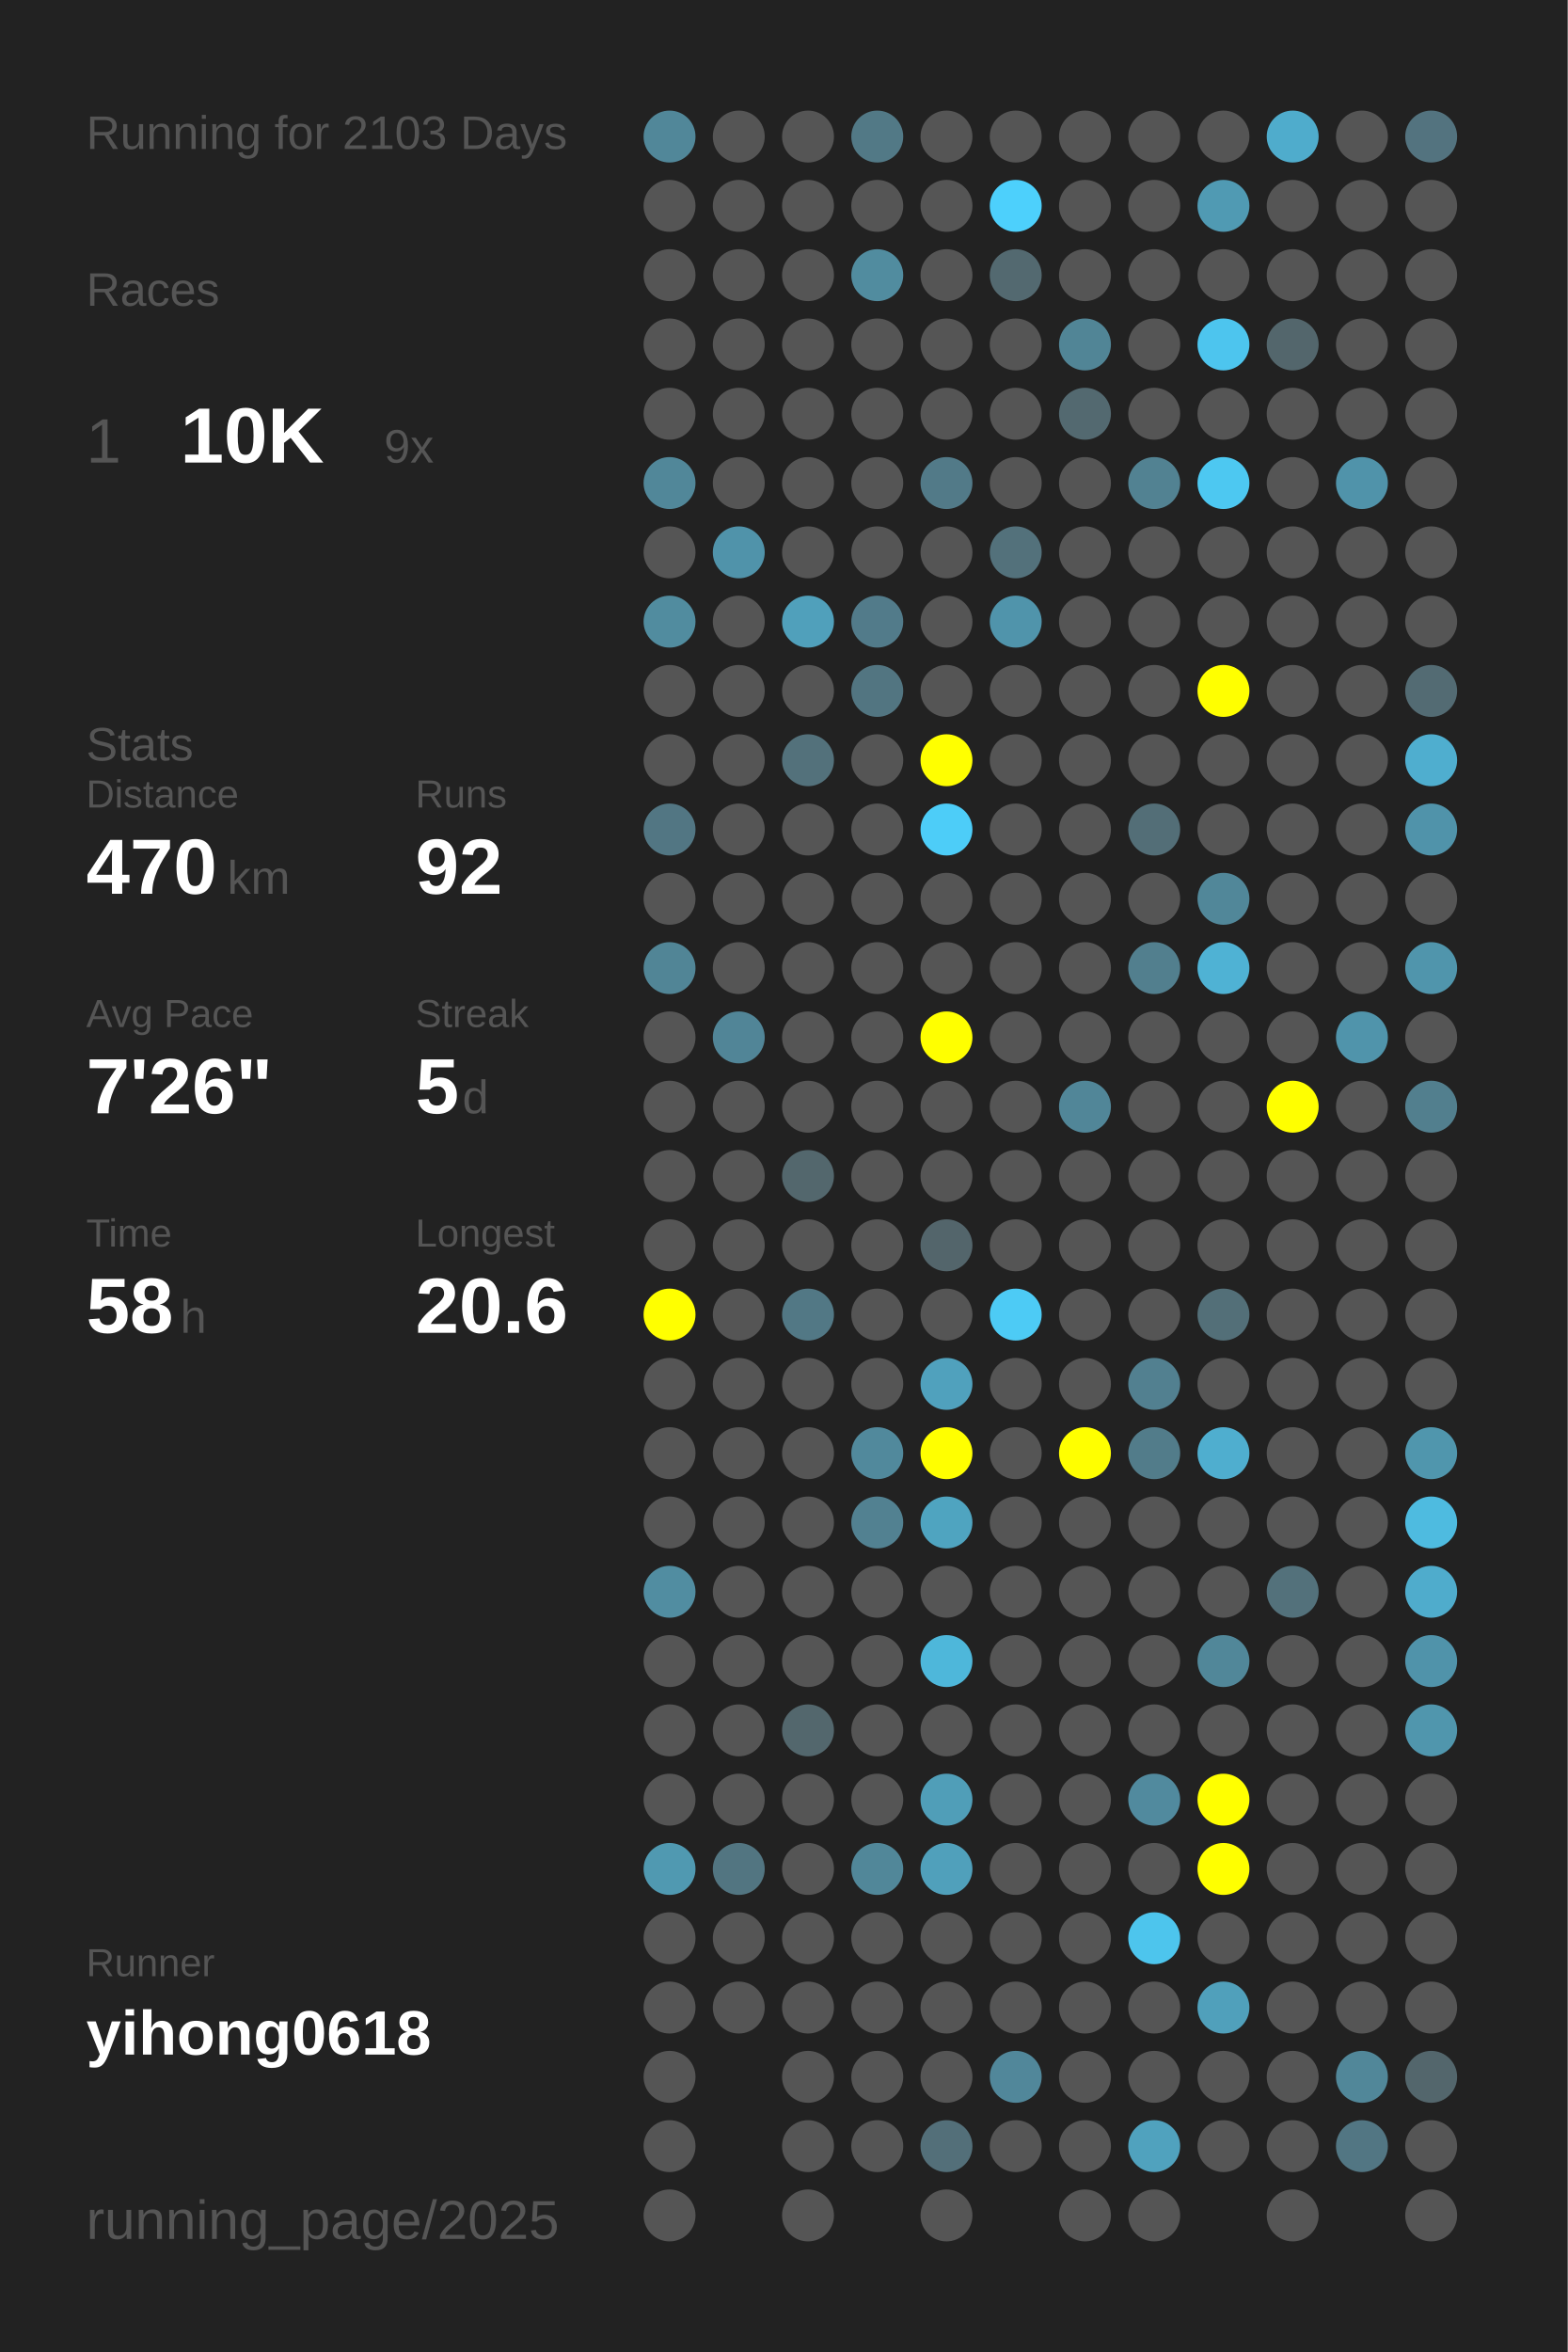
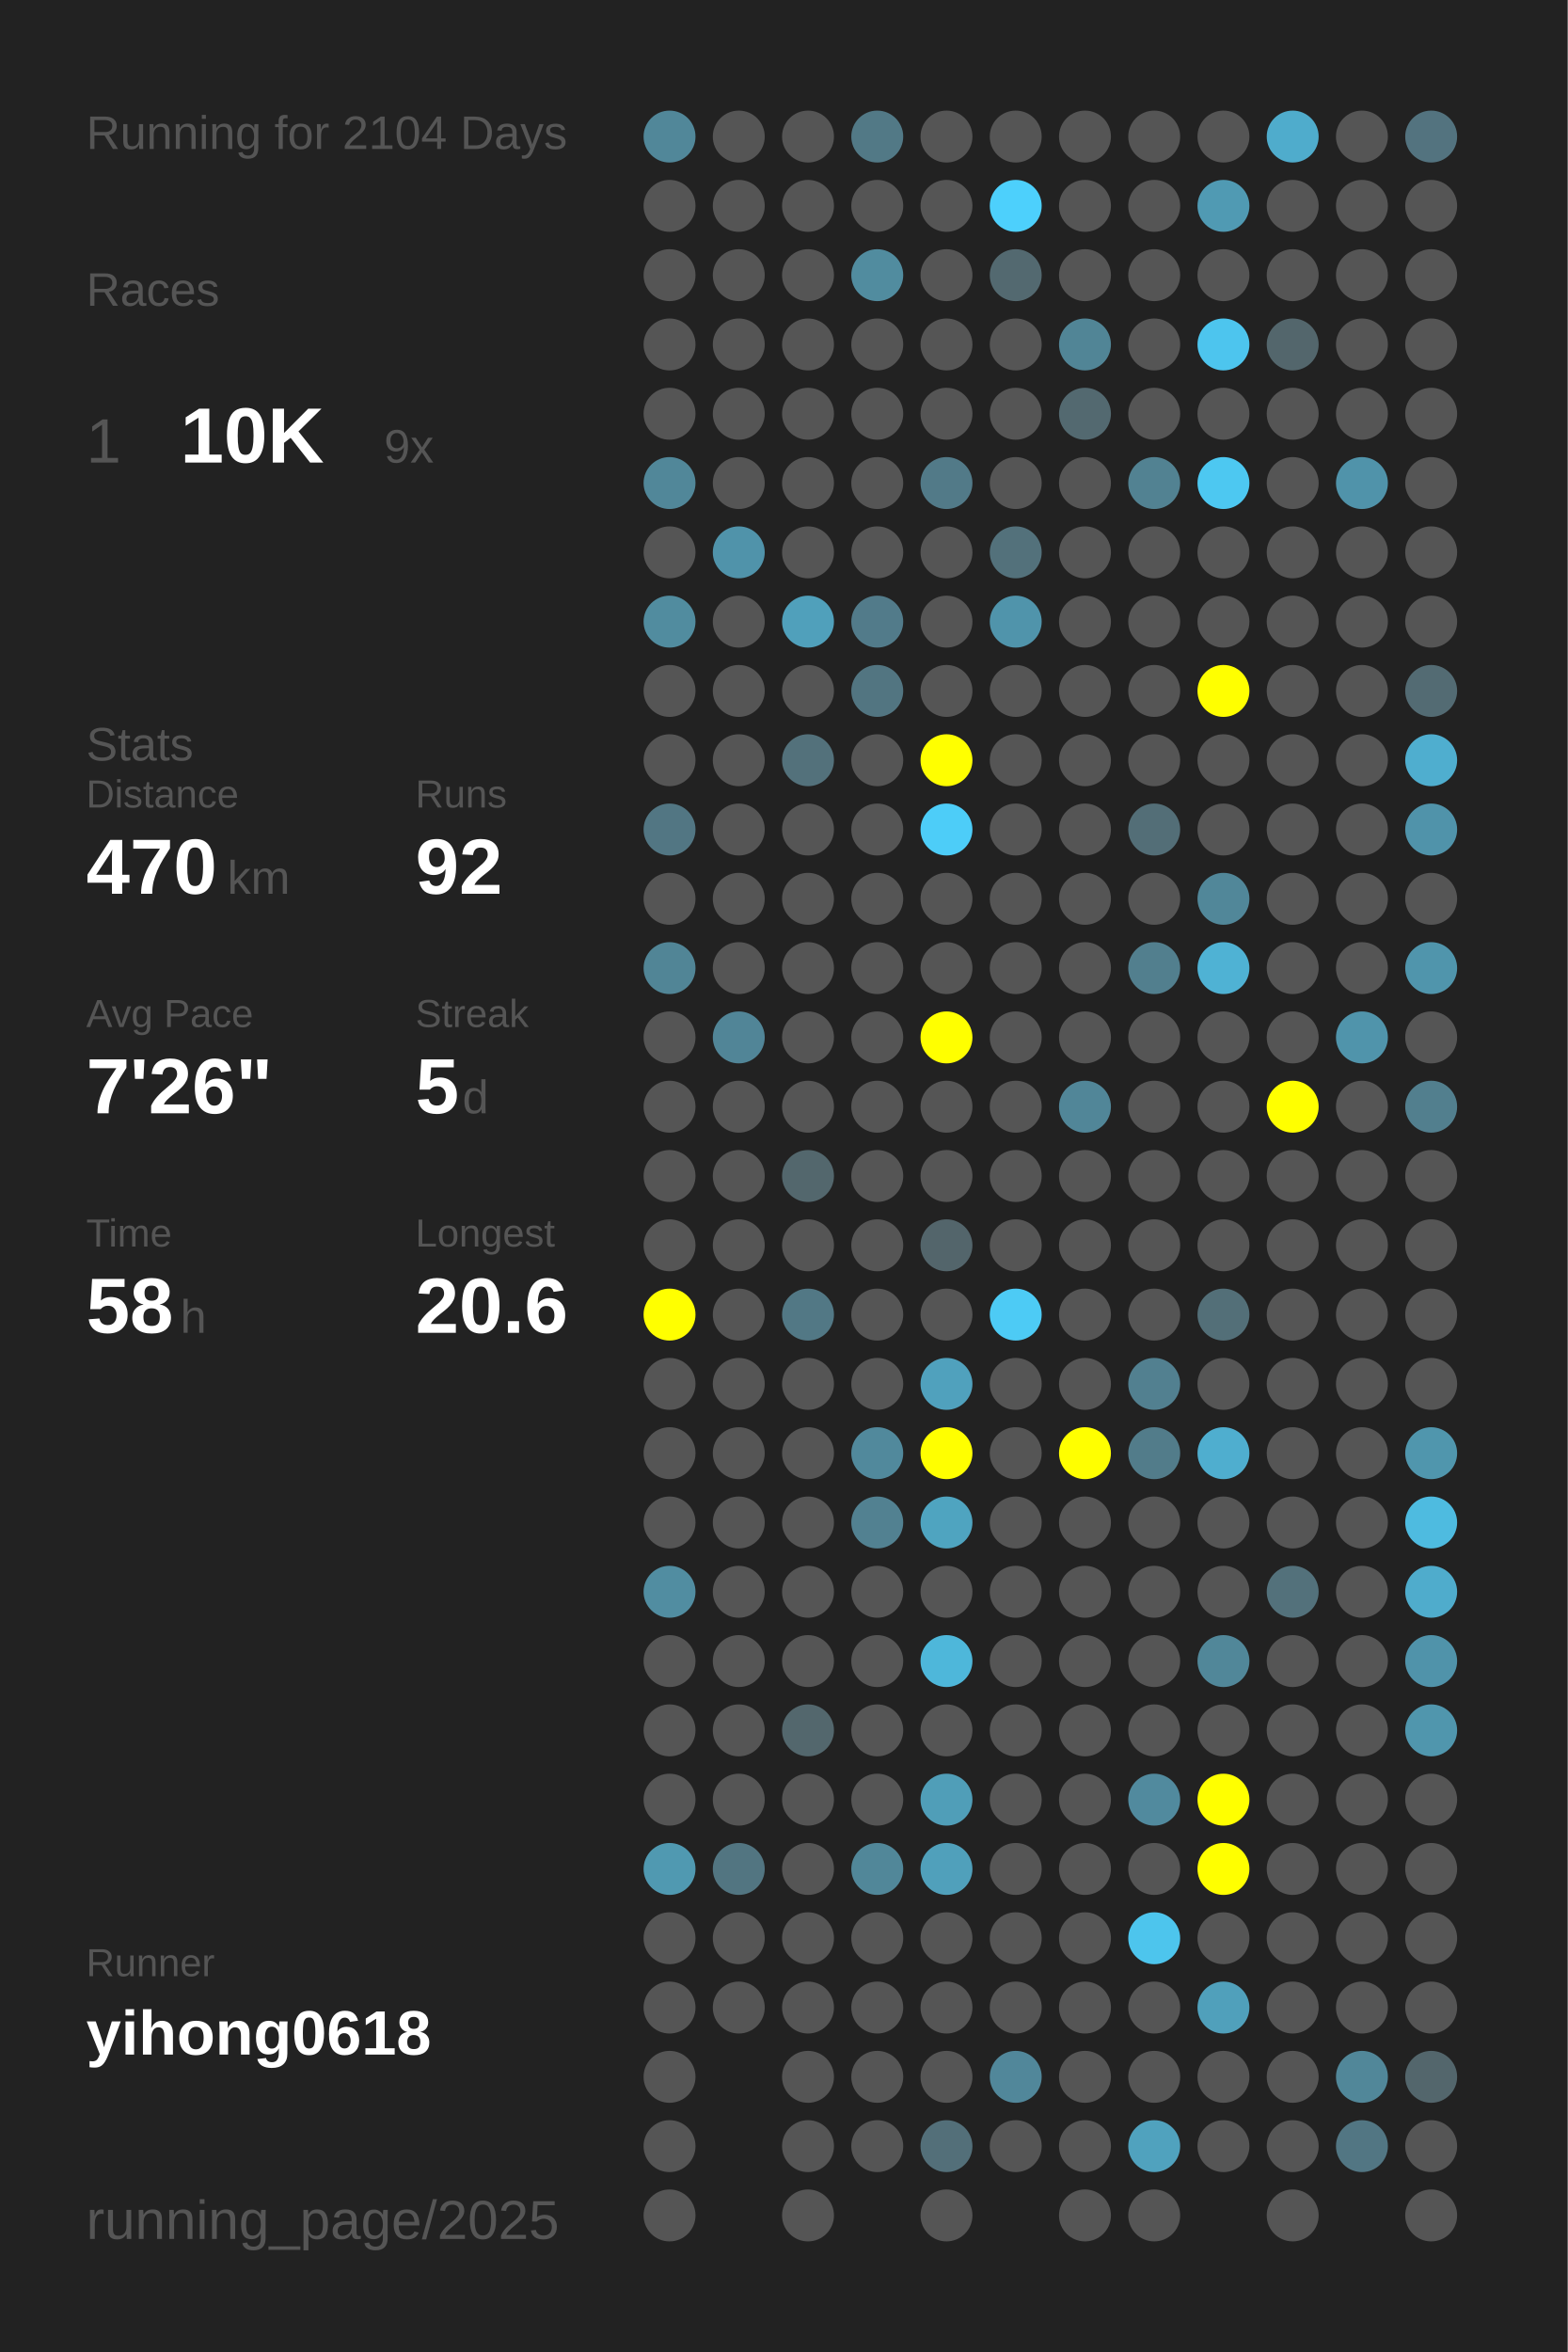
<svg xmlns="http://www.w3.org/2000/svg" baseProfile="full" height="300mm" version="1.1" viewBox="0,0,200,300" width="200mm">
  <defs />
  <rect fill="#222222" height="300" width="200" x="0" y="0" />
-   <text fill="#555555" style="font-size:6px; font-family:Arial;" x="11" y="19">Running for 2103 Days</text>
+   <text fill="#555555" style="font-size:6px; font-family:Arial;" x="11" y="19">Running for 2104 Days</text>
  <text fill="#555555" style="font-size:6px; font-family:Arial;" x="11" y="39">Races</text>
  <text fill="#555555" style="font-size:8px; font-family:Arial;" x="11" y="59">1</text>
  <text fill="#FFFFFF" style="font-size:10px; font-family:Arial; font-weight:bold;" x="23" y="59">10K</text>
  <text fill="#555555" style="font-size:6px; font-family:Arial;" x="49" y="59">9x</text>
  <text fill="#555555" style="font-size:6px; font-family:Arial;" x="11" y="97">Stats</text>
  <text fill="#555555" style="font-size:5px; font-family:Arial;" x="11" y="103">Distance</text>
  <text fill="#FFFFFF" style="font-size:10px; font-family:Arial; font-weight:bold;" x="11" y="114">470</text>
  <text fill="#555555" style="font-size:6px; font-family:Arial;" x="29" y="114">km</text>
  <text fill="#555555" style="font-size:5px; font-family:Arial;" x="53" y="103">Runs</text>
  <text fill="#FFFFFF" style="font-size:10px; font-family:Arial; font-weight:bold;" x="53" y="114">92</text>
  <text fill="#555555" style="font-size:5px; font-family:Arial;" x="11" y="131">Avg Pace</text>
  <text fill="#FFFFFF" style="font-size:10px; font-family:Arial; font-weight:bold;" x="11" y="142">7'26"</text>
  <text fill="#555555" style="font-size:5px; font-family:Arial;" x="53" y="131">Streak</text>
  <text fill="#FFFFFF" style="font-size:10px; font-family:Arial; font-weight:bold;" x="53" y="142">5</text>
  <text fill="#555555" style="font-size:6px; font-family:Arial;" x="59" y="142">d</text>
  <text fill="#555555" style="font-size:5px; font-family:Arial;" x="11" y="159">Time</text>
  <text fill="#FFFFFF" style="font-size:10px; font-family:Arial; font-weight:bold;" x="11" y="170">58</text>
  <text fill="#555555" style="font-size:6px; font-family:Arial;" x="23" y="170">h</text>
  <text fill="#555555" style="font-size:5px; font-family:Arial;" x="53" y="159">Longest</text>
  <text fill="#FFFFFF" style="font-size:10px; font-family:Arial; font-weight:bold;" x="53" y="170">20.6</text>
  <text fill="#555555" style="font-size:5px; font-family:Arial;" x="11" y="252.065">Runner</text>
  <text fill="#FFFFFF" style="font-size:8px; font-family:Arial; font-weight:bold;" x="11" y="262.065">yihong0618</text>
  <text fill="#555555" style="font-size:7px; font-family:Arial;" x="11" y="285.581">running_page/2025</text>
  <circle cx="85.417" cy="17.419" fill="#518799" r="3.312" />
  <circle cx="85.417" cy="26.258" fill="#555555" r="3.312" />
  <circle cx="85.417" cy="35.097" fill="#555555" r="3.312" />
  <circle cx="85.417" cy="43.935" fill="#555555" r="3.312" />
  <circle cx="85.417" cy="52.774" fill="#555555" r="3.312" />
  <circle cx="85.417" cy="61.613" fill="#518799" r="3.312" />
  <circle cx="85.417" cy="70.452" fill="#555555" r="3.312" />
  <circle cx="85.417" cy="79.29" fill="#518c9f" r="3.312" />
  <circle cx="85.417" cy="88.129" fill="#555555" r="3.312" />
  <circle cx="85.417" cy="96.968" fill="#555555" r="3.312" />
  <circle cx="85.417" cy="105.806" fill="#527683" r="3.312" />
  <circle cx="85.417" cy="114.645" fill="#555555" r="3.312" />
  <circle cx="85.417" cy="123.484" fill="#518596" r="3.312" />
  <circle cx="85.417" cy="132.323" fill="#555555" r="3.312" />
  <circle cx="85.417" cy="141.161" fill="#555555" r="3.312" />
  <circle cx="85.417" cy="150" fill="#555555" r="3.312" />
  <circle cx="85.417" cy="158.839" fill="#555555" r="3.312" />
  <circle cx="85.417" cy="167.677" fill="#FFFF00" r="3.312" />
  <circle cx="85.417" cy="176.516" fill="#555555" r="3.312" />
  <circle cx="85.417" cy="185.355" fill="#555555" r="3.312" />
  <circle cx="85.417" cy="194.194" fill="#555555" r="3.312" />
  <circle cx="85.417" cy="203.032" fill="#518da1" r="3.312" />
  <circle cx="85.417" cy="211.871" fill="#555555" r="3.312" />
  <circle cx="85.417" cy="220.71" fill="#555555" r="3.312" />
  <circle cx="85.417" cy="229.548" fill="#555555" r="3.312" />
  <circle cx="85.417" cy="238.387" fill="#5099b1" r="3.312" />
  <circle cx="85.417" cy="247.226" fill="#555555" r="3.312" />
  <circle cx="85.417" cy="256.065" fill="#555555" r="3.312" />
  <circle cx="85.417" cy="264.903" fill="#555555" r="3.312" />
  <circle cx="85.417" cy="273.742" fill="#555555" r="3.312" />
  <circle cx="85.417" cy="282.581" fill="#555555" r="3.312" />
  <circle cx="94.25" cy="17.419" fill="#555555" r="3.312" />
  <circle cx="94.25" cy="26.258" fill="#555555" r="3.312" />
  <circle cx="94.25" cy="35.097" fill="#555555" r="3.312" />
  <circle cx="94.25" cy="43.935" fill="#555555" r="3.312" />
  <circle cx="94.25" cy="52.774" fill="#555555" r="3.312" />
  <circle cx="94.25" cy="61.613" fill="#555555" r="3.312" />
  <circle cx="94.25" cy="70.452" fill="#5093aa" r="3.312" />
  <circle cx="94.25" cy="79.29" fill="#555555" r="3.312" />
  <circle cx="94.25" cy="88.129" fill="#555555" r="3.312" />
  <circle cx="94.25" cy="96.968" fill="#555555" r="3.312" />
  <circle cx="94.25" cy="105.806" fill="#555555" r="3.312" />
  <circle cx="94.25" cy="114.645" fill="#555555" r="3.312" />
  <circle cx="94.25" cy="123.484" fill="#555555" r="3.312" />
  <circle cx="94.25" cy="132.323" fill="#518597" r="3.312" />
  <circle cx="94.25" cy="141.161" fill="#555555" r="3.312" />
  <circle cx="94.25" cy="150" fill="#555555" r="3.312" />
  <circle cx="94.25" cy="158.839" fill="#555555" r="3.312" />
  <circle cx="94.25" cy="167.677" fill="#555555" r="3.312" />
  <circle cx="94.25" cy="176.516" fill="#555555" r="3.312" />
  <circle cx="94.25" cy="185.355" fill="#555555" r="3.312" />
  <circle cx="94.25" cy="194.194" fill="#555555" r="3.312" />
  <circle cx="94.25" cy="203.032" fill="#555555" r="3.312" />
  <circle cx="94.25" cy="211.871" fill="#555555" r="3.312" />
  <circle cx="94.25" cy="220.71" fill="#555555" r="3.312" />
  <circle cx="94.25" cy="229.548" fill="#555555" r="3.312" />
  <circle cx="94.25" cy="238.387" fill="#527581" r="3.312" />
  <circle cx="94.25" cy="247.226" fill="#555555" r="3.312" />
  <circle cx="94.25" cy="256.065" fill="#555555" r="3.312" />
  <circle cx="103.083" cy="17.419" fill="#555555" r="3.312" />
  <circle cx="103.083" cy="26.258" fill="#555555" r="3.312" />
  <circle cx="103.083" cy="35.097" fill="#555555" r="3.312" />
  <circle cx="103.083" cy="43.935" fill="#555555" r="3.312" />
  <circle cx="103.083" cy="52.774" fill="#555555" r="3.312" />
  <circle cx="103.083" cy="61.613" fill="#555555" r="3.312" />
  <circle cx="103.083" cy="70.452" fill="#555555" r="3.312" />
  <circle cx="103.083" cy="79.29" fill="#50a0bb" r="3.312" />
  <circle cx="103.083" cy="88.129" fill="#555555" r="3.312" />
  <circle cx="103.083" cy="96.968" fill="#53717b" r="3.312" />
  <circle cx="103.083" cy="105.806" fill="#555555" r="3.312" />
  <circle cx="103.083" cy="114.645" fill="#555555" r="3.312" />
  <circle cx="103.083" cy="123.484" fill="#555555" r="3.312" />
  <circle cx="103.083" cy="132.323" fill="#555555" r="3.312" />
  <circle cx="103.083" cy="141.161" fill="#555555" r="3.312" />
  <circle cx="103.083" cy="150" fill="#53676d" r="3.312" />
  <circle cx="103.083" cy="158.839" fill="#555555" r="3.312" />
  <circle cx="103.083" cy="167.677" fill="#527885" r="3.312" />
  <circle cx="103.083" cy="176.516" fill="#555555" r="3.312" />
  <circle cx="103.083" cy="185.355" fill="#555555" r="3.312" />
  <circle cx="103.083" cy="194.194" fill="#555555" r="3.312" />
  <circle cx="103.083" cy="203.032" fill="#555555" r="3.312" />
  <circle cx="103.083" cy="211.871" fill="#555555" r="3.312" />
  <circle cx="103.083" cy="220.71" fill="#53676d" r="3.312" />
  <circle cx="103.083" cy="229.548" fill="#555555" r="3.312" />
  <circle cx="103.083" cy="238.387" fill="#555555" r="3.312" />
  <circle cx="103.083" cy="247.226" fill="#555555" r="3.312" />
  <circle cx="103.083" cy="256.065" fill="#555555" r="3.312" />
  <circle cx="103.083" cy="264.903" fill="#555555" r="3.312" />
  <circle cx="103.083" cy="273.742" fill="#555555" r="3.312" />
  <circle cx="103.083" cy="282.581" fill="#555555" r="3.312" />
  <circle cx="111.917" cy="17.419" fill="#527986" r="3.312" />
  <circle cx="111.917" cy="26.258" fill="#555555" r="3.312" />
  <circle cx="111.917" cy="35.097" fill="#518c9f" r="3.312" />
  <circle cx="111.917" cy="43.935" fill="#555555" r="3.312" />
  <circle cx="111.917" cy="52.774" fill="#555555" r="3.312" />
  <circle cx="111.917" cy="61.613" fill="#555555" r="3.312" />
  <circle cx="111.917" cy="70.452" fill="#555555" r="3.312" />
  <circle cx="111.917" cy="79.29" fill="#527b8a" r="3.312" />
  <circle cx="111.917" cy="88.129" fill="#527581" r="3.312" />
  <circle cx="111.917" cy="96.968" fill="#555555" r="3.312" />
  <circle cx="111.917" cy="105.806" fill="#555555" r="3.312" />
  <circle cx="111.917" cy="114.645" fill="#555555" r="3.312" />
  <circle cx="111.917" cy="123.484" fill="#555555" r="3.312" />
  <circle cx="111.917" cy="132.323" fill="#555555" r="3.312" />
  <circle cx="111.917" cy="141.161" fill="#555555" r="3.312" />
  <circle cx="111.917" cy="150" fill="#555555" r="3.312" />
  <circle cx="111.917" cy="158.839" fill="#555555" r="3.312" />
  <circle cx="111.917" cy="167.677" fill="#555555" r="3.312" />
  <circle cx="111.917" cy="176.516" fill="#555555" r="3.312" />
  <circle cx="111.917" cy="185.355" fill="#51899c" r="3.312" />
  <circle cx="111.917" cy="194.194" fill="#528191" r="3.312" />
  <circle cx="111.917" cy="203.032" fill="#555555" r="3.312" />
  <circle cx="111.917" cy="211.871" fill="#555555" r="3.312" />
  <circle cx="111.917" cy="220.71" fill="#555555" r="3.312" />
  <circle cx="111.917" cy="229.548" fill="#555555" r="3.312" />
  <circle cx="111.917" cy="238.387" fill="#518799" r="3.312" />
  <circle cx="111.917" cy="247.226" fill="#555555" r="3.312" />
  <circle cx="111.917" cy="256.065" fill="#555555" r="3.312" />
  <circle cx="111.917" cy="264.903" fill="#555555" r="3.312" />
  <circle cx="111.917" cy="273.742" fill="#555555" r="3.312" />
  <circle cx="120.75" cy="17.419" fill="#555555" r="3.312" />
  <circle cx="120.75" cy="26.258" fill="#555555" r="3.312" />
  <circle cx="120.75" cy="35.097" fill="#555555" r="3.312" />
  <circle cx="120.75" cy="43.935" fill="#555555" r="3.312" />
  <circle cx="120.75" cy="52.774" fill="#555555" r="3.312" />
  <circle cx="120.75" cy="61.613" fill="#527a88" r="3.312" />
  <circle cx="120.75" cy="70.452" fill="#555555" r="3.312" />
  <circle cx="120.75" cy="79.29" fill="#555555" r="3.312" />
  <circle cx="120.75" cy="88.129" fill="#555555" r="3.312" />
  <circle cx="120.75" cy="96.968" fill="#FFFF00" r="3.312" />
  <circle cx="120.75" cy="105.806" fill="#4dcdf8" r="3.312" />
  <circle cx="120.75" cy="114.645" fill="#555555" r="3.312" />
  <circle cx="120.75" cy="123.484" fill="#555555" r="3.312" />
  <circle cx="120.75" cy="132.323" fill="#FFFF00" r="3.312" />
  <circle cx="120.75" cy="141.161" fill="#555555" r="3.312" />
  <circle cx="120.75" cy="150" fill="#555555" r="3.312" />
  <circle cx="120.75" cy="158.839" fill="#53656b" r="3.312" />
  <circle cx="120.75" cy="167.677" fill="#555555" r="3.312" />
  <circle cx="120.75" cy="176.516" fill="#50a1bd" r="3.312" />
  <circle cx="120.75" cy="185.355" fill="#FFFF00" r="3.312" />
  <circle cx="120.75" cy="194.194" fill="#4fa4c0" r="3.312" />
  <circle cx="120.75" cy="203.032" fill="#555555" r="3.312" />
  <circle cx="120.75" cy="211.871" fill="#4eb7da" r="3.312" />
  <circle cx="120.75" cy="220.71" fill="#555555" r="3.312" />
  <circle cx="120.75" cy="229.548" fill="#509eb8" r="3.312" />
  <circle cx="120.75" cy="238.387" fill="#50a0bb" r="3.312" />
  <circle cx="120.75" cy="247.226" fill="#555555" r="3.312" />
  <circle cx="120.75" cy="256.065" fill="#555555" r="3.312" />
  <circle cx="120.75" cy="264.903" fill="#555555" r="3.312" />
  <circle cx="120.75" cy="273.742" fill="#536f79" r="3.312" />
  <circle cx="120.75" cy="282.581" fill="#555555" r="3.312" />
  <circle cx="129.583" cy="17.419" fill="#555555" r="3.312" />
  <circle cx="129.583" cy="26.258" fill="#4dd0fc" r="3.312" />
  <circle cx="129.583" cy="35.097" fill="#536970" r="3.312" />
  <circle cx="129.583" cy="43.935" fill="#555555" r="3.312" />
  <circle cx="129.583" cy="52.774" fill="#555555" r="3.312" />
  <circle cx="129.583" cy="61.613" fill="#555555" r="3.312" />
  <circle cx="129.583" cy="70.452" fill="#53717b" r="3.312" />
  <circle cx="129.583" cy="79.29" fill="#5094ab" r="3.312" />
  <circle cx="129.583" cy="88.129" fill="#555555" r="3.312" />
  <circle cx="129.583" cy="96.968" fill="#555555" r="3.312" />
  <circle cx="129.583" cy="105.806" fill="#555555" r="3.312" />
  <circle cx="129.583" cy="114.645" fill="#555555" r="3.312" />
  <circle cx="129.583" cy="123.484" fill="#555555" r="3.312" />
  <circle cx="129.583" cy="132.323" fill="#555555" r="3.312" />
  <circle cx="129.583" cy="141.161" fill="#555555" r="3.312" />
  <circle cx="129.583" cy="150" fill="#555555" r="3.312" />
  <circle cx="129.583" cy="158.839" fill="#555555" r="3.312" />
  <circle cx="129.583" cy="167.677" fill="#4dcbf5" r="3.312" />
  <circle cx="129.583" cy="176.516" fill="#555555" r="3.312" />
  <circle cx="129.583" cy="185.355" fill="#555555" r="3.312" />
  <circle cx="129.583" cy="194.194" fill="#555555" r="3.312" />
  <circle cx="129.583" cy="203.032" fill="#555555" r="3.312" />
  <circle cx="129.583" cy="211.871" fill="#555555" r="3.312" />
  <circle cx="129.583" cy="220.71" fill="#555555" r="3.312" />
  <circle cx="129.583" cy="229.548" fill="#555555" r="3.312" />
  <circle cx="129.583" cy="238.387" fill="#555555" r="3.312" />
  <circle cx="129.583" cy="247.226" fill="#555555" r="3.312" />
  <circle cx="129.583" cy="256.065" fill="#555555" r="3.312" />
  <circle cx="129.583" cy="264.903" fill="#51879a" r="3.312" />
  <circle cx="129.583" cy="273.742" fill="#555555" r="3.312" />
  <circle cx="138.417" cy="17.419" fill="#555555" r="3.312" />
  <circle cx="138.417" cy="26.258" fill="#555555" r="3.312" />
  <circle cx="138.417" cy="35.097" fill="#555555" r="3.312" />
  <circle cx="138.417" cy="43.935" fill="#518596" r="3.312" />
  <circle cx="138.417" cy="52.774" fill="#536970" r="3.312" />
  <circle cx="138.417" cy="61.613" fill="#555555" r="3.312" />
  <circle cx="138.417" cy="70.452" fill="#555555" r="3.312" />
  <circle cx="138.417" cy="79.29" fill="#555555" r="3.312" />
  <circle cx="138.417" cy="88.129" fill="#555555" r="3.312" />
  <circle cx="138.417" cy="96.968" fill="#555555" r="3.312" />
  <circle cx="138.417" cy="105.806" fill="#555555" r="3.312" />
  <circle cx="138.417" cy="114.645" fill="#555555" r="3.312" />
  <circle cx="138.417" cy="123.484" fill="#555555" r="3.312" />
  <circle cx="138.417" cy="132.323" fill="#555555" r="3.312" />
  <circle cx="138.417" cy="141.161" fill="#518698" r="3.312" />
  <circle cx="138.417" cy="150" fill="#555555" r="3.312" />
  <circle cx="138.417" cy="158.839" fill="#555555" r="3.312" />
  <circle cx="138.417" cy="167.677" fill="#555555" r="3.312" />
  <circle cx="138.417" cy="176.516" fill="#555555" r="3.312" />
  <circle cx="138.417" cy="185.355" fill="#FFFF00" r="3.312" />
  <circle cx="138.417" cy="194.194" fill="#555555" r="3.312" />
  <circle cx="138.417" cy="203.032" fill="#555555" r="3.312" />
  <circle cx="138.417" cy="211.871" fill="#555555" r="3.312" />
  <circle cx="138.417" cy="220.71" fill="#555555" r="3.312" />
  <circle cx="138.417" cy="229.548" fill="#555555" r="3.312" />
  <circle cx="138.417" cy="238.387" fill="#555555" r="3.312" />
  <circle cx="138.417" cy="247.226" fill="#555555" r="3.312" />
  <circle cx="138.417" cy="256.065" fill="#555555" r="3.312" />
  <circle cx="138.417" cy="264.903" fill="#555555" r="3.312" />
  <circle cx="138.417" cy="273.742" fill="#555555" r="3.312" />
  <circle cx="138.417" cy="282.581" fill="#555555" r="3.312" />
  <circle cx="147.25" cy="17.419" fill="#555555" r="3.312" />
  <circle cx="147.25" cy="26.258" fill="#555555" r="3.312" />
  <circle cx="147.25" cy="35.097" fill="#555555" r="3.312" />
  <circle cx="147.25" cy="43.935" fill="#555555" r="3.312" />
  <circle cx="147.25" cy="52.774" fill="#555555" r="3.312" />
  <circle cx="147.25" cy="61.613" fill="#528292" r="3.312" />
  <circle cx="147.25" cy="70.452" fill="#555555" r="3.312" />
  <circle cx="147.25" cy="79.29" fill="#555555" r="3.312" />
  <circle cx="147.25" cy="88.129" fill="#555555" r="3.312" />
  <circle cx="147.25" cy="96.968" fill="#555555" r="3.312" />
  <circle cx="147.25" cy="105.806" fill="#536e77" r="3.312" />
  <circle cx="147.25" cy="114.645" fill="#555555" r="3.312" />
  <circle cx="147.25" cy="123.484" fill="#527f8e" r="3.312" />
  <circle cx="147.25" cy="132.323" fill="#555555" r="3.312" />
  <circle cx="147.25" cy="141.161" fill="#555555" r="3.312" />
  <circle cx="147.25" cy="150" fill="#555555" r="3.312" />
  <circle cx="147.25" cy="158.839" fill="#555555" r="3.312" />
  <circle cx="147.25" cy="167.677" fill="#555555" r="3.312" />
  <circle cx="147.25" cy="176.516" fill="#528090" r="3.312" />
  <circle cx="147.25" cy="185.355" fill="#527c8a" r="3.312" />
  <circle cx="147.25" cy="194.194" fill="#555555" r="3.312" />
  <circle cx="147.25" cy="203.032" fill="#555555" r="3.312" />
  <circle cx="147.25" cy="211.871" fill="#555555" r="3.312" />
  <circle cx="147.25" cy="220.71" fill="#555555" r="3.312" />
  <circle cx="147.25" cy="229.548" fill="#518a9e" r="3.312" />
  <circle cx="147.25" cy="238.387" fill="#555555" r="3.312" />
  <circle cx="147.25" cy="247.226" fill="#4dc5ed" r="3.312" />
  <circle cx="147.25" cy="256.065" fill="#555555" r="3.312" />
  <circle cx="147.25" cy="264.903" fill="#555555" r="3.312" />
  <circle cx="147.25" cy="273.742" fill="#50a2be" r="3.312" />
  <circle cx="147.25" cy="282.581" fill="#555555" r="3.312" />
  <circle cx="156.083" cy="17.419" fill="#555555" r="3.312" />
  <circle cx="156.083" cy="26.258" fill="#509ab3" r="3.312" />
  <circle cx="156.083" cy="35.097" fill="#555555" r="3.312" />
  <circle cx="156.083" cy="43.935" fill="#4dc5ee" r="3.312" />
  <circle cx="156.083" cy="52.774" fill="#555555" r="3.312" />
  <circle cx="156.083" cy="61.613" fill="#4dc8f1" r="3.312" />
  <circle cx="156.083" cy="70.452" fill="#555555" r="3.312" />
  <circle cx="156.083" cy="79.29" fill="#555555" r="3.312" />
  <circle cx="156.083" cy="88.129" fill="#FFFF00" r="3.312" />
  <circle cx="156.083" cy="96.968" fill="#555555" r="3.312" />
  <circle cx="156.083" cy="105.806" fill="#555555" r="3.312" />
  <circle cx="156.083" cy="114.645" fill="#518799" r="3.312" />
  <circle cx="156.083" cy="123.484" fill="#4fb2d4" r="3.312" />
  <circle cx="156.083" cy="132.323" fill="#555555" r="3.312" />
  <circle cx="156.083" cy="141.161" fill="#555555" r="3.312" />
  <circle cx="156.083" cy="150" fill="#555555" r="3.312" />
  <circle cx="156.083" cy="158.839" fill="#555555" r="3.312" />
  <circle cx="156.083" cy="167.677" fill="#536f78" r="3.312" />
  <circle cx="156.083" cy="176.516" fill="#555555" r="3.312" />
  <circle cx="156.083" cy="185.355" fill="#4faecf" r="3.312" />
  <circle cx="156.083" cy="194.194" fill="#555555" r="3.312" />
  <circle cx="156.083" cy="203.032" fill="#555555" r="3.312" />
  <circle cx="156.083" cy="211.871" fill="#518799" r="3.312" />
  <circle cx="156.083" cy="220.71" fill="#555555" r="3.312" />
  <circle cx="156.083" cy="229.548" fill="#FFFF00" r="3.312" />
  <circle cx="156.083" cy="238.387" fill="#FFFF00" r="3.312" />
  <circle cx="156.083" cy="247.226" fill="#555555" r="3.312" />
  <circle cx="156.083" cy="256.065" fill="#50a0bb" r="3.312" />
  <circle cx="156.083" cy="264.903" fill="#555555" r="3.312" />
  <circle cx="156.083" cy="273.742" fill="#555555" r="3.312" />
  <circle cx="164.917" cy="17.419" fill="#4faccc" r="3.312" />
  <circle cx="164.917" cy="26.258" fill="#555555" r="3.312" />
  <circle cx="164.917" cy="35.097" fill="#555555" r="3.312" />
  <circle cx="164.917" cy="43.935" fill="#53666c" r="3.312" />
  <circle cx="164.917" cy="52.774" fill="#555555" r="3.312" />
  <circle cx="164.917" cy="61.613" fill="#555555" r="3.312" />
  <circle cx="164.917" cy="70.452" fill="#555555" r="3.312" />
  <circle cx="164.917" cy="79.29" fill="#555555" r="3.312" />
  <circle cx="164.917" cy="88.129" fill="#555555" r="3.312" />
  <circle cx="164.917" cy="96.968" fill="#555555" r="3.312" />
  <circle cx="164.917" cy="105.806" fill="#555555" r="3.312" />
  <circle cx="164.917" cy="114.645" fill="#555555" r="3.312" />
  <circle cx="164.917" cy="123.484" fill="#555555" r="3.312" />
  <circle cx="164.917" cy="132.323" fill="#555555" r="3.312" />
  <circle cx="164.917" cy="141.161" fill="#FFFF00" r="3.312" />
  <circle cx="164.917" cy="150" fill="#555555" r="3.312" />
  <circle cx="164.917" cy="158.839" fill="#555555" r="3.312" />
  <circle cx="164.917" cy="167.677" fill="#555555" r="3.312" />
  <circle cx="164.917" cy="176.516" fill="#555555" r="3.312" />
  <circle cx="164.917" cy="185.355" fill="#555555" r="3.312" />
  <circle cx="164.917" cy="194.194" fill="#555555" r="3.312" />
  <circle cx="164.917" cy="203.032" fill="#53717b" r="3.312" />
  <circle cx="164.917" cy="211.871" fill="#555555" r="3.312" />
  <circle cx="164.917" cy="220.71" fill="#555555" r="3.312" />
  <circle cx="164.917" cy="229.548" fill="#555555" r="3.312" />
  <circle cx="164.917" cy="238.387" fill="#555555" r="3.312" />
  <circle cx="164.917" cy="247.226" fill="#555555" r="3.312" />
  <circle cx="164.917" cy="256.065" fill="#555555" r="3.312" />
  <circle cx="164.917" cy="264.903" fill="#555555" r="3.312" />
  <circle cx="164.917" cy="273.742" fill="#555555" r="3.312" />
  <circle cx="164.917" cy="282.581" fill="#555555" r="3.312" />
  <circle cx="173.75" cy="17.419" fill="#555555" r="3.312" />
  <circle cx="173.75" cy="26.258" fill="#555555" r="3.312" />
  <circle cx="173.75" cy="35.097" fill="#555555" r="3.312" />
  <circle cx="173.75" cy="43.935" fill="#555555" r="3.312" />
  <circle cx="173.75" cy="52.774" fill="#555555" r="3.312" />
  <circle cx="173.75" cy="61.613" fill="#5093aa" r="3.312" />
  <circle cx="173.75" cy="70.452" fill="#555555" r="3.312" />
  <circle cx="173.75" cy="79.29" fill="#555555" r="3.312" />
  <circle cx="173.75" cy="88.129" fill="#555555" r="3.312" />
  <circle cx="173.75" cy="96.968" fill="#555555" r="3.312" />
  <circle cx="173.75" cy="105.806" fill="#555555" r="3.312" />
  <circle cx="173.75" cy="114.645" fill="#555555" r="3.312" />
  <circle cx="173.75" cy="123.484" fill="#555555" r="3.312" />
  <circle cx="173.75" cy="132.323" fill="#5094ab" r="3.312" />
  <circle cx="173.75" cy="141.161" fill="#555555" r="3.312" />
  <circle cx="173.75" cy="150" fill="#555555" r="3.312" />
  <circle cx="173.75" cy="158.839" fill="#555555" r="3.312" />
  <circle cx="173.75" cy="167.677" fill="#555555" r="3.312" />
  <circle cx="173.75" cy="176.516" fill="#555555" r="3.312" />
  <circle cx="173.75" cy="185.355" fill="#555555" r="3.312" />
  <circle cx="173.75" cy="194.194" fill="#555555" r="3.312" />
  <circle cx="173.75" cy="203.032" fill="#555555" r="3.312" />
  <circle cx="173.75" cy="211.871" fill="#555555" r="3.312" />
  <circle cx="173.75" cy="220.71" fill="#555555" r="3.312" />
  <circle cx="173.75" cy="229.548" fill="#555555" r="3.312" />
  <circle cx="173.75" cy="238.387" fill="#555555" r="3.312" />
  <circle cx="173.75" cy="247.226" fill="#555555" r="3.312" />
  <circle cx="173.75" cy="256.065" fill="#555555" r="3.312" />
  <circle cx="173.75" cy="264.903" fill="#518799" r="3.312" />
  <circle cx="173.75" cy="273.742" fill="#527683" r="3.312" />
  <circle cx="182.583" cy="17.419" fill="#53737f" r="3.312" />
  <circle cx="182.583" cy="26.258" fill="#555555" r="3.312" />
  <circle cx="182.583" cy="35.097" fill="#555555" r="3.312" />
  <circle cx="182.583" cy="43.935" fill="#555555" r="3.312" />
  <circle cx="182.583" cy="52.774" fill="#555555" r="3.312" />
  <circle cx="182.583" cy="61.613" fill="#555555" r="3.312" />
  <circle cx="182.583" cy="70.452" fill="#555555" r="3.312" />
  <circle cx="182.583" cy="79.29" fill="#555555" r="3.312" />
  <circle cx="182.583" cy="88.129" fill="#536b73" r="3.312" />
  <circle cx="182.583" cy="96.968" fill="#4faecf" r="3.312" />
  <circle cx="182.583" cy="105.806" fill="#5093aa" r="3.312" />
  <circle cx="182.583" cy="114.645" fill="#555555" r="3.312" />
  <circle cx="182.583" cy="123.484" fill="#5095ac" r="3.312" />
  <circle cx="182.583" cy="132.323" fill="#555555" r="3.312" />
  <circle cx="182.583" cy="141.161" fill="#527f8e" r="3.312" />
  <circle cx="182.583" cy="150" fill="#555555" r="3.312" />
  <circle cx="182.583" cy="158.839" fill="#555555" r="3.312" />
  <circle cx="182.583" cy="167.677" fill="#555555" r="3.312" />
  <circle cx="182.583" cy="176.516" fill="#555555" r="3.312" />
  <circle cx="182.583" cy="185.355" fill="#5096ad" r="3.312" />
  <circle cx="182.583" cy="194.194" fill="#4ebbe0" r="3.312" />
  <circle cx="182.583" cy="203.032" fill="#4faccc" r="3.312" />
  <circle cx="182.583" cy="211.871" fill="#5093aa" r="3.312" />
  <circle cx="182.583" cy="220.71" fill="#5096ad" r="3.312" />
  <circle cx="182.583" cy="229.548" fill="#555555" r="3.312" />
  <circle cx="182.583" cy="238.387" fill="#555555" r="3.312" />
  <circle cx="182.583" cy="247.226" fill="#555555" r="3.312" />
  <circle cx="182.583" cy="256.065" fill="#555555" r="3.312" />
  <circle cx="182.583" cy="264.903" fill="#53666c" r="3.312" />
  <circle cx="182.583" cy="273.742" fill="#555555" r="3.312" />
  <circle cx="182.583" cy="282.581" fill="#555555" r="3.312" />
</svg>
